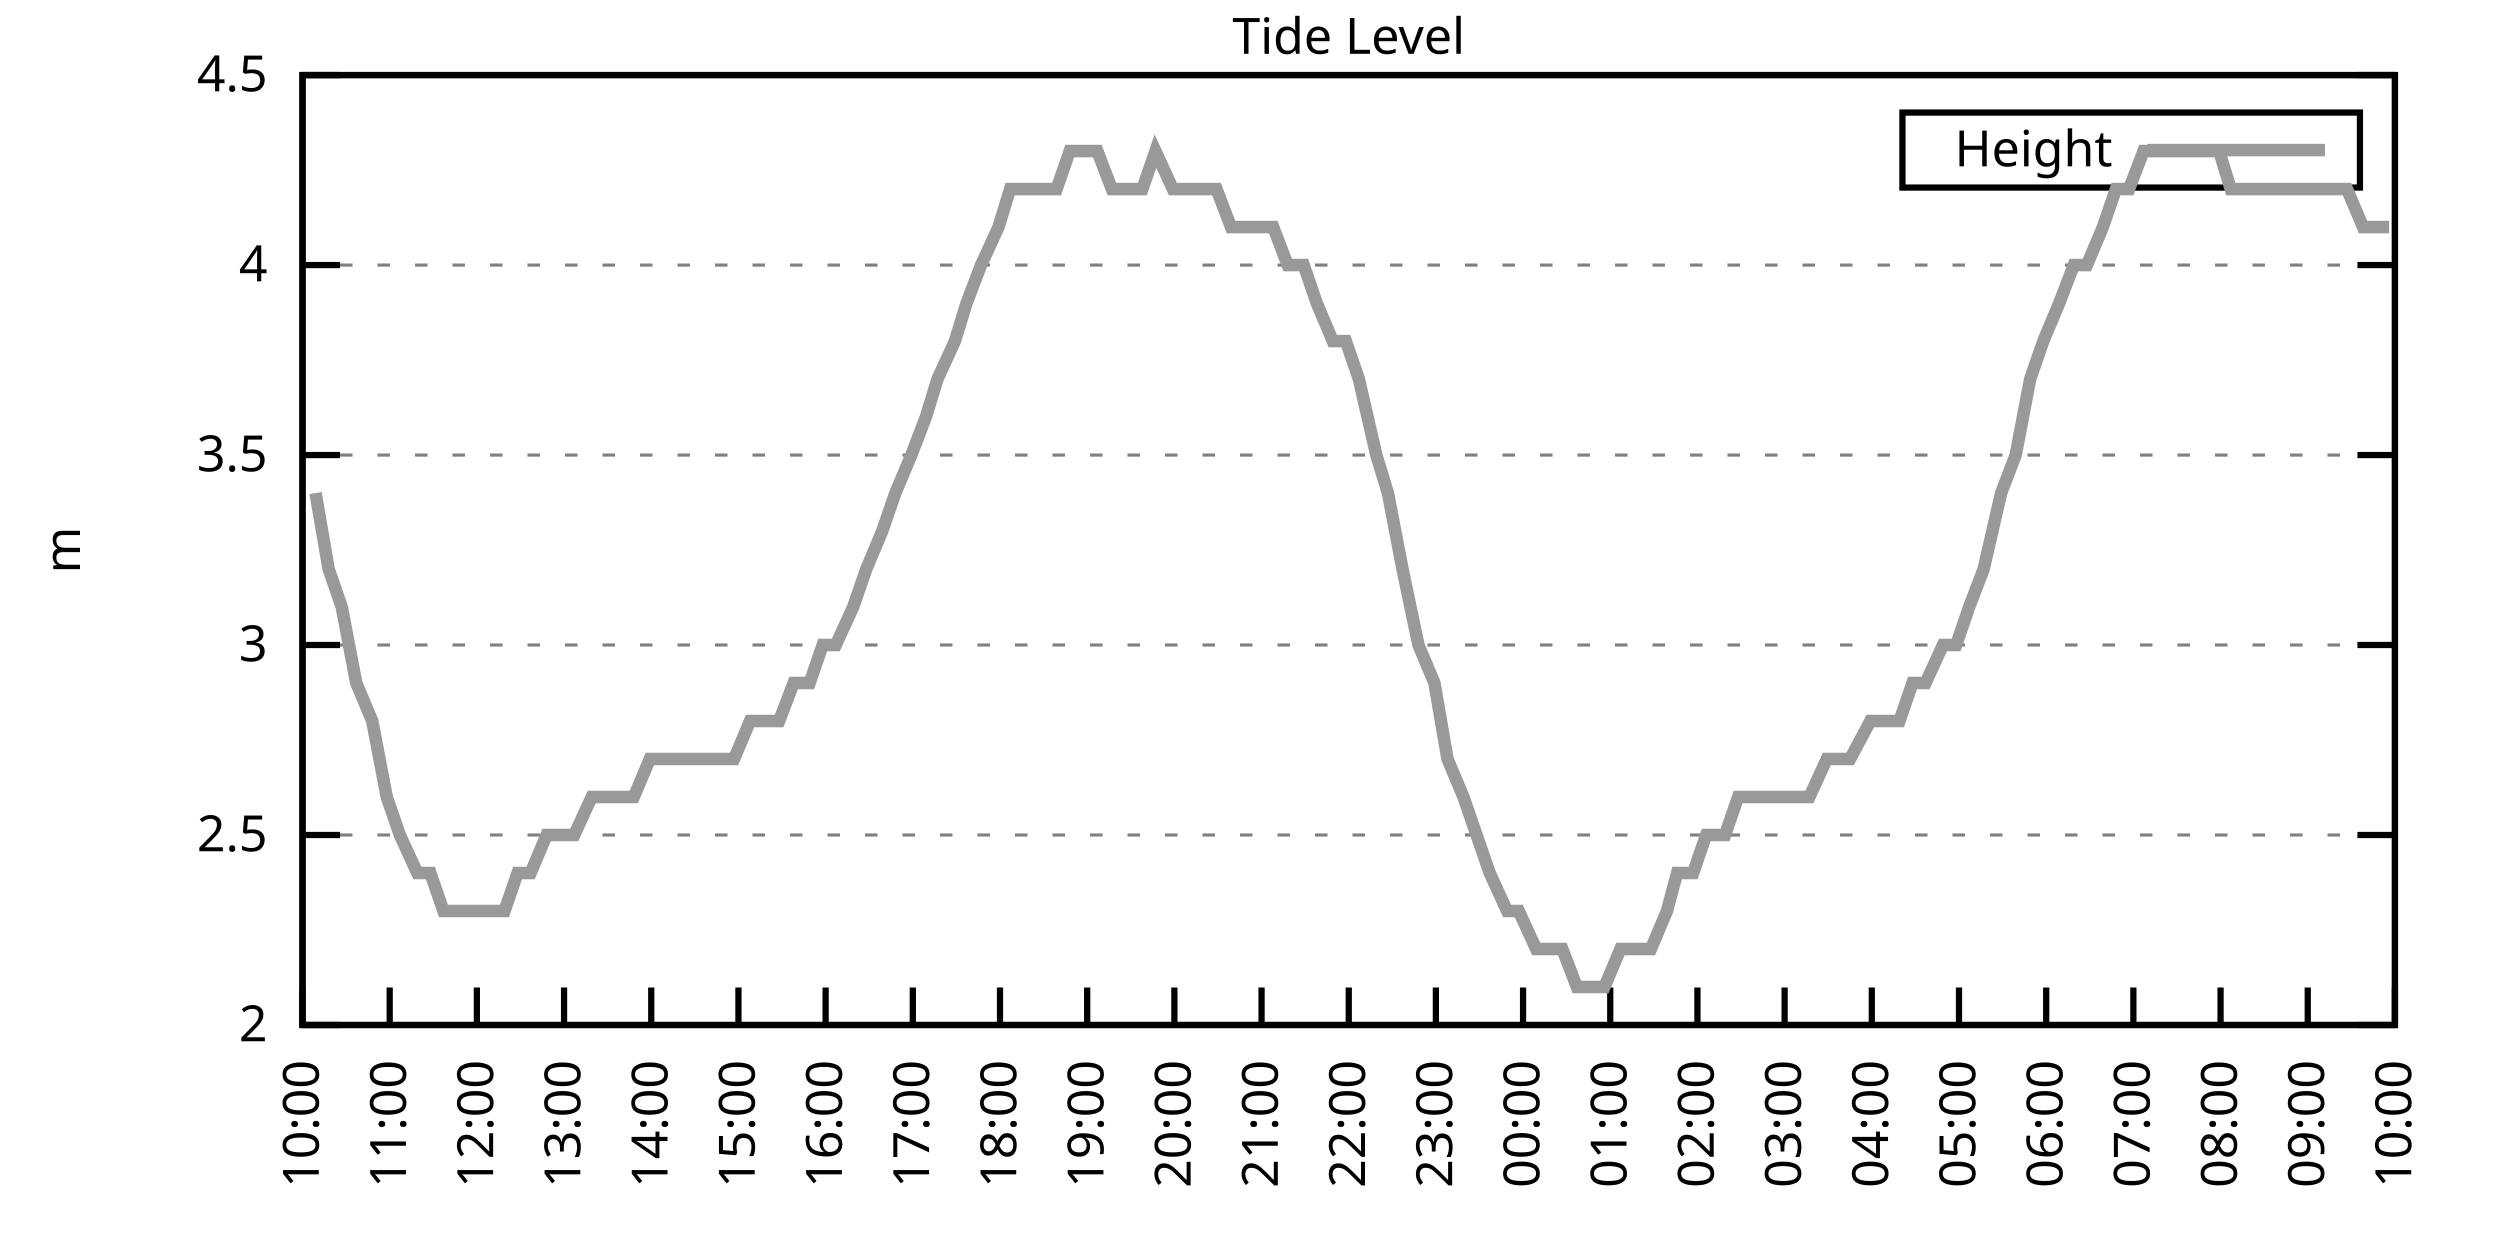
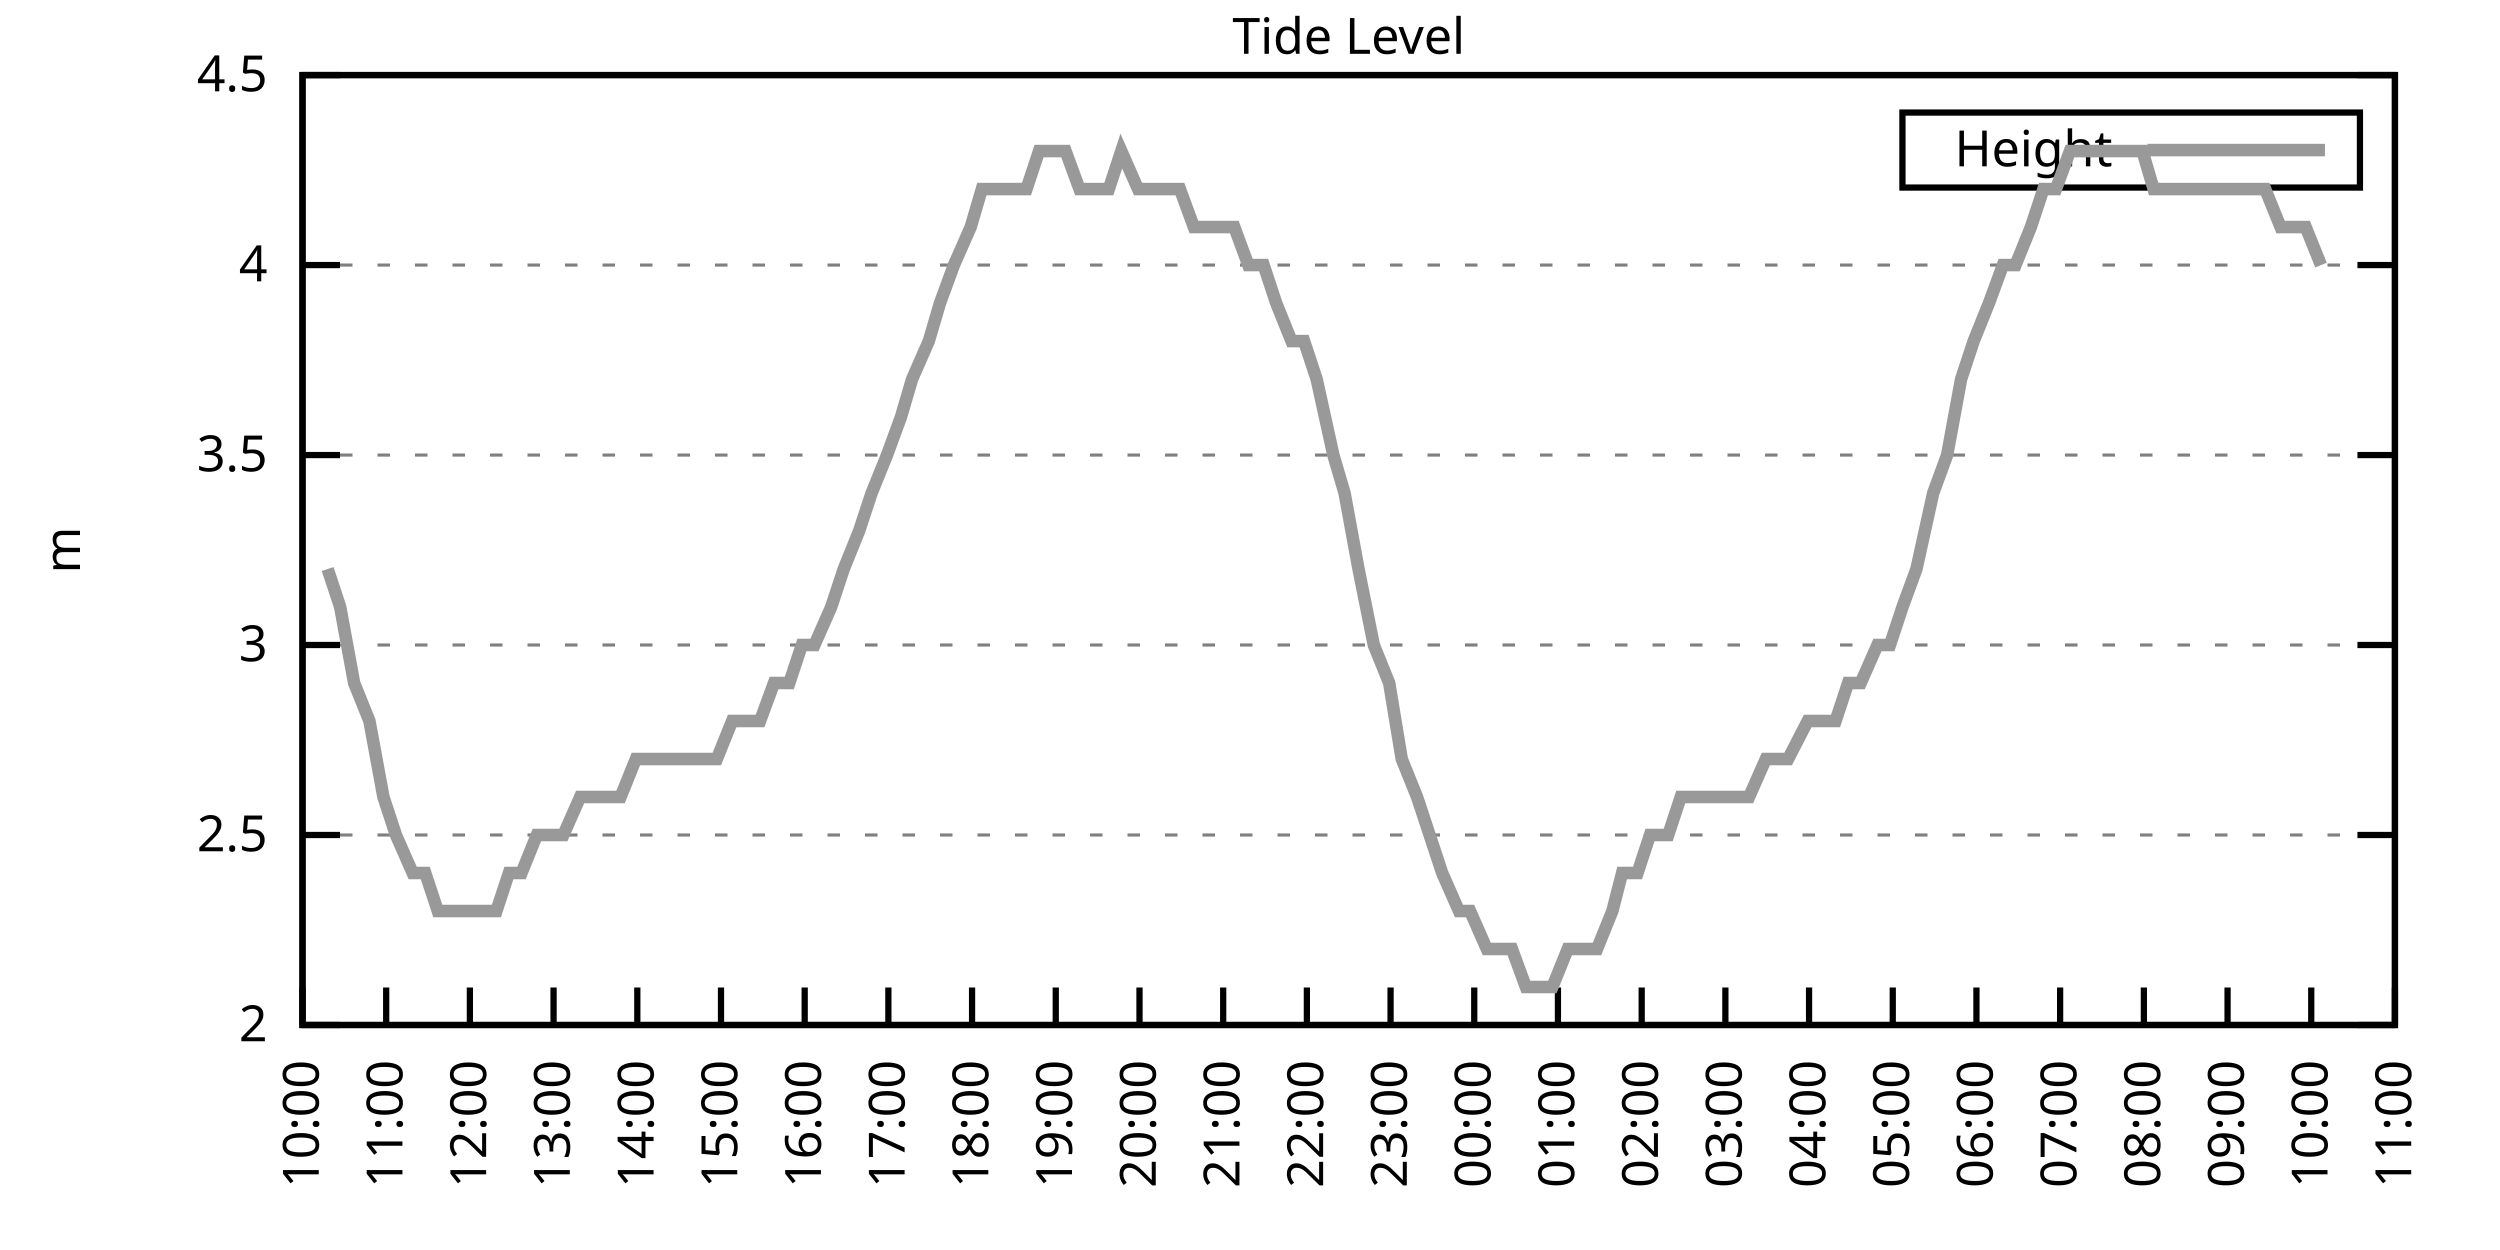
<svg xmlns="http://www.w3.org/2000/svg" xmlns:xlink="http://www.w3.org/1999/xlink" width="400" height="200" viewBox="0 0 400 200">
  <g id="gnuplot_canvas">
    <rect x="0" y="0" width="400" height="200" fill="none" />
    <defs>
      <circle id="gpDot" r="0.5" stroke-width="0.5" stroke="currentColor" />
      <path id="gpPt0" stroke-width="0.333" stroke="currentColor" d="M-1,0 h2 M0,-1 v2" />
      <path id="gpPt1" stroke-width="0.333" stroke="currentColor" d="M-1,-1 L1,1 M1,-1 L-1,1" />
      <path id="gpPt2" stroke-width="0.333" stroke="currentColor" d="M-1,0 L1,0 M0,-1 L0,1 M-1,-1 L1,1 M-1,1 L1,-1" />
      <rect id="gpPt3" stroke-width="0.333" stroke="currentColor" x="-1" y="-1" width="2" height="2" />
      <rect id="gpPt4" stroke-width="0.333" stroke="currentColor" fill="currentColor" x="-1" y="-1" width="2" height="2" />
      <circle id="gpPt5" stroke-width="0.333" stroke="currentColor" cx="0" cy="0" r="1" />
      <use xlink:href="#gpPt5" id="gpPt6" fill="currentColor" stroke="none" />
      <path id="gpPt7" stroke-width="0.333" stroke="currentColor" d="M0,-1.33 L-1.33,0.67 L1.33,0.67 z" />
      <use xlink:href="#gpPt7" id="gpPt8" fill="currentColor" stroke="none" />
      <use xlink:href="#gpPt7" id="gpPt9" stroke="currentColor" transform="rotate(180)" />
      <use xlink:href="#gpPt9" id="gpPt10" fill="currentColor" stroke="none" />
      <use xlink:href="#gpPt3" id="gpPt11" stroke="currentColor" transform="rotate(45)" />
      <use xlink:href="#gpPt11" id="gpPt12" fill="currentColor" stroke="none" />
      <path id="gpPt13" stroke-width="0.333" stroke="currentColor" d="M0,1.330 L1.265,0.411 L0.782,-1.067 L-0.782,-1.076 L-1.265,0.411 z" />
      <use xlink:href="#gpPt13" id="gpPt14" fill="currentColor" stroke="none" />
      <filter id="textbox" filterUnits="objectBoundingBox" x="0" y="0" height="1" width="1">
        <feFlood flood-color="white" flood-opacity="1" result="bgnd" />
        <feComposite in="SourceGraphic" in2="bgnd" operator="atop" />
      </filter>
      <filter id="greybox" filterUnits="objectBoundingBox" x="0" y="0" height="1" width="1">
        <feFlood flood-color="lightgrey" flood-opacity="1" result="grey" />
        <feComposite in="SourceGraphic" in2="grey" operator="atop" />
      </filter>
    </defs>
    <g fill="none" color="white" stroke="currentColor" stroke-width="1.00" stroke-linecap="butt" stroke-linejoin="miter">
</g>
    <g fill="none" color="black" stroke="currentColor" stroke-width="1.00" stroke-linecap="butt" stroke-linejoin="miter">
      <g stroke="none" shape-rendering="crispEdges">
        <polygon fill="rgb(255, 255, 255)" points="48.40,164.00 383.18,164.00 383.18,12.02 48.40,12.02 " />
      </g>
    </g>
    <g fill="none" color="black" stroke="currentColor" stroke-width="1.00" stroke-linecap="butt" stroke-linejoin="miter">
</g>
    <g fill="none" color="black" stroke="black" stroke-width="0.50" stroke-linecap="butt" stroke-linejoin="miter">
</g>
    <g fill="none" color="gray" stroke="currentColor" stroke-width="0.50" stroke-linecap="butt" stroke-linejoin="miter">
      <path stroke="gray" stroke-dasharray="2,4" class="gridline" d="M48.40,164.00 L383.19,164.00  " />
    </g>
    <g fill="none" color="gray" stroke="gray" stroke-width="1.00" stroke-linecap="butt" stroke-linejoin="miter">
</g>
    <g fill="none" color="black" stroke="currentColor" stroke-width="1.00" stroke-linecap="butt" stroke-linejoin="miter">
      <path stroke="black" d="M48.40,164.00 L54.40,164.00 M383.19,164.00 L377.19,164.00  " />
      <g transform="translate(42.80,166.60)" stroke="none" fill="black" font-family="Sans" font-size="8.00" text-anchor="end">
        <text>
          <tspan font-family="Sans"> 2</tspan>
        </text>
      </g>
    </g>
    <g fill="none" color="black" stroke="currentColor" stroke-width="1.00" stroke-linecap="butt" stroke-linejoin="miter">
</g>
    <g fill="none" color="black" stroke="black" stroke-width="0.50" stroke-linecap="butt" stroke-linejoin="miter">
</g>
    <g fill="none" color="gray" stroke="currentColor" stroke-width="0.50" stroke-linecap="butt" stroke-linejoin="miter">
      <path stroke="gray" stroke-dasharray="2,4" class="gridline" d="M48.40,133.60 L383.19,133.60  " />
    </g>
    <g fill="none" color="gray" stroke="gray" stroke-width="1.00" stroke-linecap="butt" stroke-linejoin="miter">
</g>
    <g fill="none" color="black" stroke="currentColor" stroke-width="1.00" stroke-linecap="butt" stroke-linejoin="miter">
      <path stroke="black" d="M48.40,133.60 L54.40,133.60 M383.19,133.60 L377.19,133.60  " />
      <g transform="translate(42.80,136.20)" stroke="none" fill="black" font-family="Sans" font-size="8.00" text-anchor="end">
        <text>
          <tspan font-family="Sans"> 2.5</tspan>
        </text>
      </g>
    </g>
    <g fill="none" color="black" stroke="currentColor" stroke-width="1.00" stroke-linecap="butt" stroke-linejoin="miter">
</g>
    <g fill="none" color="black" stroke="black" stroke-width="0.50" stroke-linecap="butt" stroke-linejoin="miter">
</g>
    <g fill="none" color="gray" stroke="currentColor" stroke-width="0.50" stroke-linecap="butt" stroke-linejoin="miter">
      <path stroke="gray" stroke-dasharray="2,4" class="gridline" d="M48.40,103.20 L383.19,103.20  " />
    </g>
    <g fill="none" color="gray" stroke="gray" stroke-width="1.00" stroke-linecap="butt" stroke-linejoin="miter">
</g>
    <g fill="none" color="black" stroke="currentColor" stroke-width="1.00" stroke-linecap="butt" stroke-linejoin="miter">
      <path stroke="black" d="M48.40,103.20 L54.40,103.20 M383.19,103.20 L377.19,103.20  " />
      <g transform="translate(42.80,105.80)" stroke="none" fill="black" font-family="Sans" font-size="8.00" text-anchor="end">
        <text>
          <tspan font-family="Sans"> 3</tspan>
        </text>
      </g>
    </g>
    <g fill="none" color="black" stroke="currentColor" stroke-width="1.00" stroke-linecap="butt" stroke-linejoin="miter">
</g>
    <g fill="none" color="black" stroke="black" stroke-width="0.50" stroke-linecap="butt" stroke-linejoin="miter">
</g>
    <g fill="none" color="gray" stroke="currentColor" stroke-width="0.50" stroke-linecap="butt" stroke-linejoin="miter">
      <path stroke="gray" stroke-dasharray="2,4" class="gridline" d="M48.40,72.81 L383.19,72.81  " />
    </g>
    <g fill="none" color="gray" stroke="gray" stroke-width="1.00" stroke-linecap="butt" stroke-linejoin="miter">
</g>
    <g fill="none" color="black" stroke="currentColor" stroke-width="1.00" stroke-linecap="butt" stroke-linejoin="miter">
      <path stroke="black" d="M48.40,72.81 L54.40,72.81 M383.19,72.81 L377.19,72.81  " />
      <g transform="translate(42.80,75.41)" stroke="none" fill="black" font-family="Sans" font-size="8.00" text-anchor="end">
        <text>
          <tspan font-family="Sans"> 3.5</tspan>
        </text>
      </g>
    </g>
    <g fill="none" color="black" stroke="currentColor" stroke-width="1.00" stroke-linecap="butt" stroke-linejoin="miter">
</g>
    <g fill="none" color="black" stroke="black" stroke-width="0.50" stroke-linecap="butt" stroke-linejoin="miter">
</g>
    <g fill="none" color="gray" stroke="currentColor" stroke-width="0.50" stroke-linecap="butt" stroke-linejoin="miter">
      <path stroke="gray" stroke-dasharray="2,4" class="gridline" d="M48.40,42.41 L383.19,42.41  " />
    </g>
    <g fill="none" color="gray" stroke="gray" stroke-width="1.00" stroke-linecap="butt" stroke-linejoin="miter">
</g>
    <g fill="none" color="black" stroke="currentColor" stroke-width="1.00" stroke-linecap="butt" stroke-linejoin="miter">
      <path stroke="black" d="M48.40,42.41 L54.40,42.41 M383.19,42.41 L377.19,42.41  " />
      <g transform="translate(42.80,45.01)" stroke="none" fill="black" font-family="Sans" font-size="8.00" text-anchor="end">
        <text>
          <tspan font-family="Sans"> 4</tspan>
        </text>
      </g>
    </g>
    <g fill="none" color="black" stroke="currentColor" stroke-width="1.00" stroke-linecap="butt" stroke-linejoin="miter">
</g>
    <g fill="none" color="black" stroke="black" stroke-width="0.50" stroke-linecap="butt" stroke-linejoin="miter">
</g>
    <g fill="none" color="gray" stroke="currentColor" stroke-width="0.50" stroke-linecap="butt" stroke-linejoin="miter">
      <path stroke="gray" stroke-dasharray="2,4" class="gridline" d="M48.40,12.01 L383.19,12.01  " />
    </g>
    <g fill="none" color="gray" stroke="gray" stroke-width="1.00" stroke-linecap="butt" stroke-linejoin="miter">
</g>
    <g fill="none" color="black" stroke="currentColor" stroke-width="1.00" stroke-linecap="butt" stroke-linejoin="miter">
      <path stroke="black" d="M48.40,12.01 L54.40,12.01 M383.19,12.01 L377.19,12.01  " />
      <g transform="translate(42.80,14.61)" stroke="none" fill="black" font-family="Sans" font-size="8.00" text-anchor="end">
        <text>
          <tspan font-family="Sans"> 4.5</tspan>
        </text>
      </g>
    </g>
    <g fill="none" color="black" stroke="currentColor" stroke-width="1.00" stroke-linecap="butt" stroke-linejoin="miter">
      <path stroke="black" d="M48.40,164.00 L48.40,158.00  " />
      <g transform="translate(51.00,169.60) rotate(270.00)" stroke="none" fill="black" font-family="Sans" font-size="8.00" text-anchor="end">
        <text>
          <tspan font-family="Sans">10:00</tspan>
        </text>
      </g>
    </g>
    <g fill="none" color="black" stroke="currentColor" stroke-width="1.00" stroke-linecap="butt" stroke-linejoin="miter">
-       <path stroke="black" d="M62.35,164.00 L62.35,158.00  " />
-       <g transform="translate(64.95,169.60) rotate(270.00)" stroke="none" fill="black" font-family="Sans" font-size="8.00" text-anchor="end">
+       <path stroke="black" d="M61.79,164.00 L61.79,158.00  " />
+       <g transform="translate(64.39,169.60) rotate(270.00)" stroke="none" fill="black" font-family="Sans" font-size="8.00" text-anchor="end">
        <text>
          <tspan font-family="Sans">11:00</tspan>
        </text>
      </g>
    </g>
    <g fill="none" color="black" stroke="currentColor" stroke-width="1.00" stroke-linecap="butt" stroke-linejoin="miter">
-       <path stroke="black" d="M76.30,164.00 L76.30,158.00  " />
-       <g transform="translate(78.90,169.60) rotate(270.00)" stroke="none" fill="black" font-family="Sans" font-size="8.00" text-anchor="end">
+       <path stroke="black" d="M75.18,164.00 L75.18,158.00  " />
+       <g transform="translate(77.78,169.60) rotate(270.00)" stroke="none" fill="black" font-family="Sans" font-size="8.00" text-anchor="end">
        <text>
          <tspan font-family="Sans">12:00</tspan>
        </text>
      </g>
    </g>
    <g fill="none" color="black" stroke="currentColor" stroke-width="1.00" stroke-linecap="butt" stroke-linejoin="miter">
-       <path stroke="black" d="M90.25,164.00 L90.25,158.00  " />
-       <g transform="translate(92.85,169.60) rotate(270.00)" stroke="none" fill="black" font-family="Sans" font-size="8.00" text-anchor="end">
+       <path stroke="black" d="M88.57,164.00 L88.57,158.00  " />
+       <g transform="translate(91.17,169.60) rotate(270.00)" stroke="none" fill="black" font-family="Sans" font-size="8.00" text-anchor="end">
        <text>
          <tspan font-family="Sans">13:00</tspan>
        </text>
      </g>
    </g>
    <g fill="none" color="black" stroke="currentColor" stroke-width="1.00" stroke-linecap="butt" stroke-linejoin="miter">
-       <path stroke="black" d="M104.20,164.00 L104.20,158.00  " />
-       <g transform="translate(106.80,169.60) rotate(270.00)" stroke="none" fill="black" font-family="Sans" font-size="8.00" text-anchor="end">
+       <path stroke="black" d="M101.97,164.00 L101.97,158.00  " />
+       <g transform="translate(104.57,169.60) rotate(270.00)" stroke="none" fill="black" font-family="Sans" font-size="8.00" text-anchor="end">
        <text>
          <tspan font-family="Sans">14:00</tspan>
        </text>
      </g>
    </g>
    <g fill="none" color="black" stroke="currentColor" stroke-width="1.00" stroke-linecap="butt" stroke-linejoin="miter">
-       <path stroke="black" d="M118.15,164.00 L118.15,158.00  " />
-       <g transform="translate(120.75,169.60) rotate(270.00)" stroke="none" fill="black" font-family="Sans" font-size="8.00" text-anchor="end">
+       <path stroke="black" d="M115.36,164.00 L115.36,158.00  " />
+       <g transform="translate(117.96,169.60) rotate(270.00)" stroke="none" fill="black" font-family="Sans" font-size="8.00" text-anchor="end">
        <text>
          <tspan font-family="Sans">15:00</tspan>
        </text>
      </g>
    </g>
    <g fill="none" color="black" stroke="currentColor" stroke-width="1.00" stroke-linecap="butt" stroke-linejoin="miter">
-       <path stroke="black" d="M132.10,164.00 L132.10,158.00  " />
-       <g transform="translate(134.70,169.60) rotate(270.00)" stroke="none" fill="black" font-family="Sans" font-size="8.00" text-anchor="end">
+       <path stroke="black" d="M128.75,164.00 L128.75,158.00  " />
+       <g transform="translate(131.35,169.60) rotate(270.00)" stroke="none" fill="black" font-family="Sans" font-size="8.00" text-anchor="end">
        <text>
          <tspan font-family="Sans">16:00</tspan>
        </text>
      </g>
    </g>
    <g fill="none" color="black" stroke="currentColor" stroke-width="1.00" stroke-linecap="butt" stroke-linejoin="miter">
-       <path stroke="black" d="M146.05,164.00 L146.05,158.00  " />
-       <g transform="translate(148.65,169.60) rotate(270.00)" stroke="none" fill="black" font-family="Sans" font-size="8.00" text-anchor="end">
+       <path stroke="black" d="M142.14,164.00 L142.14,158.00  " />
+       <g transform="translate(144.74,169.60) rotate(270.00)" stroke="none" fill="black" font-family="Sans" font-size="8.00" text-anchor="end">
        <text>
          <tspan font-family="Sans">17:00</tspan>
        </text>
      </g>
    </g>
    <g fill="none" color="black" stroke="currentColor" stroke-width="1.00" stroke-linecap="butt" stroke-linejoin="miter">
-       <path stroke="black" d="M160.00,164.00 L160.00,158.00  " />
-       <g transform="translate(162.60,169.60) rotate(270.00)" stroke="none" fill="black" font-family="Sans" font-size="8.00" text-anchor="end">
+       <path stroke="black" d="M155.53,164.00 L155.53,158.00  " />
+       <g transform="translate(158.13,169.60) rotate(270.00)" stroke="none" fill="black" font-family="Sans" font-size="8.00" text-anchor="end">
        <text>
          <tspan font-family="Sans">18:00</tspan>
        </text>
      </g>
    </g>
    <g fill="none" color="black" stroke="currentColor" stroke-width="1.00" stroke-linecap="butt" stroke-linejoin="miter">
-       <path stroke="black" d="M173.95,164.00 L173.95,158.00  " />
-       <g transform="translate(176.55,169.60) rotate(270.00)" stroke="none" fill="black" font-family="Sans" font-size="8.00" text-anchor="end">
+       <path stroke="black" d="M168.92,164.00 L168.92,158.00  " />
+       <g transform="translate(171.52,169.60) rotate(270.00)" stroke="none" fill="black" font-family="Sans" font-size="8.00" text-anchor="end">
        <text>
          <tspan font-family="Sans">19:00</tspan>
        </text>
      </g>
    </g>
    <g fill="none" color="black" stroke="currentColor" stroke-width="1.00" stroke-linecap="butt" stroke-linejoin="miter">
-       <path stroke="black" d="M187.90,164.00 L187.90,158.00  " />
-       <g transform="translate(190.50,169.60) rotate(270.00)" stroke="none" fill="black" font-family="Sans" font-size="8.00" text-anchor="end">
+       <path stroke="black" d="M182.32,164.00 L182.32,158.00  " />
+       <g transform="translate(184.92,169.60) rotate(270.00)" stroke="none" fill="black" font-family="Sans" font-size="8.00" text-anchor="end">
        <text>
          <tspan font-family="Sans">20:00</tspan>
        </text>
      </g>
    </g>
    <g fill="none" color="black" stroke="currentColor" stroke-width="1.00" stroke-linecap="butt" stroke-linejoin="miter">
-       <path stroke="black" d="M201.85,164.00 L201.85,158.00  " />
-       <g transform="translate(204.45,169.60) rotate(270.00)" stroke="none" fill="black" font-family="Sans" font-size="8.00" text-anchor="end">
+       <path stroke="black" d="M195.71,164.00 L195.71,158.00  " />
+       <g transform="translate(198.31,169.60) rotate(270.00)" stroke="none" fill="black" font-family="Sans" font-size="8.00" text-anchor="end">
        <text>
          <tspan font-family="Sans">21:00</tspan>
        </text>
      </g>
    </g>
    <g fill="none" color="black" stroke="currentColor" stroke-width="1.00" stroke-linecap="butt" stroke-linejoin="miter">
-       <path stroke="black" d="M215.80,164.00 L215.80,158.00  " />
-       <g transform="translate(218.40,169.60) rotate(270.00)" stroke="none" fill="black" font-family="Sans" font-size="8.00" text-anchor="end">
+       <path stroke="black" d="M209.10,164.00 L209.10,158.00  " />
+       <g transform="translate(211.70,169.60) rotate(270.00)" stroke="none" fill="black" font-family="Sans" font-size="8.00" text-anchor="end">
        <text>
          <tspan font-family="Sans">22:00</tspan>
        </text>
      </g>
    </g>
    <g fill="none" color="black" stroke="currentColor" stroke-width="1.00" stroke-linecap="butt" stroke-linejoin="miter">
-       <path stroke="black" d="M229.74,164.00 L229.74,158.00  " />
-       <g transform="translate(232.34,169.60) rotate(270.00)" stroke="none" fill="black" font-family="Sans" font-size="8.00" text-anchor="end">
+       <path stroke="black" d="M222.49,164.00 L222.49,158.00  " />
+       <g transform="translate(225.09,169.60) rotate(270.00)" stroke="none" fill="black" font-family="Sans" font-size="8.00" text-anchor="end">
        <text>
          <tspan font-family="Sans">23:00</tspan>
        </text>
      </g>
    </g>
    <g fill="none" color="black" stroke="currentColor" stroke-width="1.00" stroke-linecap="butt" stroke-linejoin="miter">
-       <path stroke="black" d="M243.69,164.00 L243.69,158.00  " />
-       <g transform="translate(246.29,169.60) rotate(270.00)" stroke="none" fill="black" font-family="Sans" font-size="8.00" text-anchor="end">
+       <path stroke="black" d="M235.88,164.00 L235.88,158.00  " />
+       <g transform="translate(238.48,169.60) rotate(270.00)" stroke="none" fill="black" font-family="Sans" font-size="8.00" text-anchor="end">
        <text>
          <tspan font-family="Sans">00:00</tspan>
        </text>
      </g>
    </g>
    <g fill="none" color="black" stroke="currentColor" stroke-width="1.00" stroke-linecap="butt" stroke-linejoin="miter">
-       <path stroke="black" d="M257.64,164.00 L257.64,158.00  " />
-       <g transform="translate(260.24,169.60) rotate(270.00)" stroke="none" fill="black" font-family="Sans" font-size="8.00" text-anchor="end">
+       <path stroke="black" d="M249.27,164.00 L249.27,158.00  " />
+       <g transform="translate(251.87,169.60) rotate(270.00)" stroke="none" fill="black" font-family="Sans" font-size="8.00" text-anchor="end">
        <text>
          <tspan font-family="Sans">01:00</tspan>
        </text>
      </g>
    </g>
    <g fill="none" color="black" stroke="currentColor" stroke-width="1.00" stroke-linecap="butt" stroke-linejoin="miter">
-       <path stroke="black" d="M271.59,164.00 L271.59,158.00  " />
-       <g transform="translate(274.19,169.60) rotate(270.00)" stroke="none" fill="black" font-family="Sans" font-size="8.00" text-anchor="end">
+       <path stroke="black" d="M262.67,164.00 L262.67,158.00  " />
+       <g transform="translate(265.27,169.60) rotate(270.00)" stroke="none" fill="black" font-family="Sans" font-size="8.00" text-anchor="end">
        <text>
          <tspan font-family="Sans">02:00</tspan>
        </text>
      </g>
    </g>
    <g fill="none" color="black" stroke="currentColor" stroke-width="1.00" stroke-linecap="butt" stroke-linejoin="miter">
-       <path stroke="black" d="M285.54,164.00 L285.54,158.00  " />
-       <g transform="translate(288.14,169.60) rotate(270.00)" stroke="none" fill="black" font-family="Sans" font-size="8.00" text-anchor="end">
+       <path stroke="black" d="M276.06,164.00 L276.06,158.00  " />
+       <g transform="translate(278.66,169.60) rotate(270.00)" stroke="none" fill="black" font-family="Sans" font-size="8.00" text-anchor="end">
        <text>
          <tspan font-family="Sans">03:00</tspan>
        </text>
      </g>
    </g>
    <g fill="none" color="black" stroke="currentColor" stroke-width="1.00" stroke-linecap="butt" stroke-linejoin="miter">
-       <path stroke="black" d="M299.49,164.00 L299.49,158.00  " />
-       <g transform="translate(302.09,169.60) rotate(270.00)" stroke="none" fill="black" font-family="Sans" font-size="8.00" text-anchor="end">
+       <path stroke="black" d="M289.45,164.00 L289.45,158.00  " />
+       <g transform="translate(292.05,169.60) rotate(270.00)" stroke="none" fill="black" font-family="Sans" font-size="8.00" text-anchor="end">
        <text>
          <tspan font-family="Sans">04:00</tspan>
        </text>
      </g>
    </g>
    <g fill="none" color="black" stroke="currentColor" stroke-width="1.00" stroke-linecap="butt" stroke-linejoin="miter">
-       <path stroke="black" d="M313.44,164.00 L313.44,158.00  " />
-       <g transform="translate(316.04,169.60) rotate(270.00)" stroke="none" fill="black" font-family="Sans" font-size="8.00" text-anchor="end">
+       <path stroke="black" d="M302.84,164.00 L302.84,158.00  " />
+       <g transform="translate(305.44,169.60) rotate(270.00)" stroke="none" fill="black" font-family="Sans" font-size="8.00" text-anchor="end">
        <text>
          <tspan font-family="Sans">05:00</tspan>
        </text>
      </g>
    </g>
    <g fill="none" color="black" stroke="currentColor" stroke-width="1.00" stroke-linecap="butt" stroke-linejoin="miter">
-       <path stroke="black" d="M327.39,164.00 L327.39,158.00  " />
-       <g transform="translate(329.99,169.60) rotate(270.00)" stroke="none" fill="black" font-family="Sans" font-size="8.00" text-anchor="end">
+       <path stroke="black" d="M316.23,164.00 L316.23,158.00  " />
+       <g transform="translate(318.83,169.60) rotate(270.00)" stroke="none" fill="black" font-family="Sans" font-size="8.00" text-anchor="end">
        <text>
          <tspan font-family="Sans">06:00</tspan>
        </text>
      </g>
    </g>
    <g fill="none" color="black" stroke="currentColor" stroke-width="1.00" stroke-linecap="butt" stroke-linejoin="miter">
-       <path stroke="black" d="M341.34,164.00 L341.34,158.00  " />
-       <g transform="translate(343.94,169.60) rotate(270.00)" stroke="none" fill="black" font-family="Sans" font-size="8.00" text-anchor="end">
+       <path stroke="black" d="M329.62,164.00 L329.62,158.00  " />
+       <g transform="translate(332.22,169.60) rotate(270.00)" stroke="none" fill="black" font-family="Sans" font-size="8.00" text-anchor="end">
        <text>
          <tspan font-family="Sans">07:00</tspan>
        </text>
      </g>
    </g>
    <g fill="none" color="black" stroke="currentColor" stroke-width="1.00" stroke-linecap="butt" stroke-linejoin="miter">
-       <path stroke="black" d="M355.29,164.00 L355.29,158.00  " />
-       <g transform="translate(357.89,169.60) rotate(270.00)" stroke="none" fill="black" font-family="Sans" font-size="8.00" text-anchor="end">
+       <path stroke="black" d="M343.02,164.00 L343.02,158.00  " />
+       <g transform="translate(345.62,169.60) rotate(270.00)" stroke="none" fill="black" font-family="Sans" font-size="8.00" text-anchor="end">
        <text>
          <tspan font-family="Sans">08:00</tspan>
        </text>
      </g>
    </g>
    <g fill="none" color="black" stroke="currentColor" stroke-width="1.00" stroke-linecap="butt" stroke-linejoin="miter">
-       <path stroke="black" d="M369.24,164.00 L369.24,158.00  " />
-       <g transform="translate(371.84,169.60) rotate(270.00)" stroke="none" fill="black" font-family="Sans" font-size="8.00" text-anchor="end">
+       <path stroke="black" d="M356.41,164.00 L356.41,158.00  " />
+       <g transform="translate(359.01,169.60) rotate(270.00)" stroke="none" fill="black" font-family="Sans" font-size="8.00" text-anchor="end">
        <text>
          <tspan font-family="Sans">09:00</tspan>
+         </text>
+       </g>
+     </g>
+     <g fill="none" color="black" stroke="currentColor" stroke-width="1.00" stroke-linecap="butt" stroke-linejoin="miter">
+       <path stroke="black" d="M369.80,164.00 L369.80,158.00  " />
+       <g transform="translate(372.40,169.60) rotate(270.00)" stroke="none" fill="black" font-family="Sans" font-size="8.00" text-anchor="end">
+         <text>
+           <tspan font-family="Sans">10:00</tspan>
        </text>
      </g>
    </g>
    <g fill="none" color="black" stroke="currentColor" stroke-width="1.00" stroke-linecap="butt" stroke-linejoin="miter">
      <path stroke="black" d="M383.19,164.00 L383.19,158.00  " />
      <g transform="translate(385.79,169.60) rotate(270.00)" stroke="none" fill="black" font-family="Sans" font-size="8.00" text-anchor="end">
        <text>
-           <tspan font-family="Sans">10:00</tspan>
+           <tspan font-family="Sans">11:00</tspan>
        </text>
      </g>
    </g>
    <g fill="none" color="black" stroke="currentColor" stroke-width="1.00" stroke-linecap="butt" stroke-linejoin="miter">
</g>
    <g fill="none" color="black" stroke="currentColor" stroke-width="1.00" stroke-linecap="butt" stroke-linejoin="miter">
      <path stroke="black" d="M48.40,12.01 L48.40,164.00 L383.19,164.00 L383.19,12.01 L48.40,12.01 Z  " />
    </g>
    <g fill="none" color="black" stroke="currentColor" stroke-width="1.00" stroke-linecap="butt" stroke-linejoin="miter">
</g>
    <g fill="none" color="black" stroke="currentColor" stroke-width="1.00" stroke-linecap="butt" stroke-linejoin="miter">
      <path stroke="black" d="M304.39,30.01 L304.39,18.01 L377.59,18.01 L377.59,30.01 L304.39,30.01 Z  " />
    </g>
    <g id="Tide_level_plot_1">
      <g fill="none" color="white" stroke="black" stroke-width="2.00" stroke-linecap="butt" stroke-linejoin="miter">
</g>
      <g fill="none" color="black" stroke="currentColor" stroke-width="2.00" stroke-linecap="butt" stroke-linejoin="miter">
        <g transform="translate(337.99,26.61)" stroke="none" fill="black" font-family="Sans" font-size="8.00" text-anchor="end">
          <text>
            <tspan font-family="Sans">Height</tspan>
          </text>
        </g>
      </g>
      <g fill="none" color="black" stroke="currentColor" stroke-width="2.00" stroke-linecap="butt" stroke-linejoin="miter">
-         <path stroke="rgb(153, 153, 153)" d="M343.59,24.01 L371.99,24.01 M50.49,78.89 L52.58,91.04 L54.68,97.12 L57.00,109.28 L59.56,115.36 L61.88,127.52   L63.98,133.60 L66.77,139.68 L68.86,139.68 L70.95,145.76 L73.28,145.76 L76.07,145.76 L77.93,145.76 L80.72,145.76   L82.81,139.68 L84.90,139.68 L87.46,133.60 L89.55,133.60 L91.88,133.60 L94.67,127.52 L96.76,127.52 L99.32,127.52   L101.41,127.52 L103.97,121.44 L106.29,121.44 L108.62,121.44 L110.94,121.44 L113.27,121.44 L115.36,121.44 L117.45,121.44   L120.01,115.36 L122.10,115.36 L124.66,115.36 L126.98,109.28 L129.54,109.28 L131.63,103.20 L133.72,103.20 L136.51,97.12   L138.61,91.04 L141.16,84.97 L143.26,78.89 L145.81,72.81 L148.14,66.73 L150.00,60.65 L152.79,54.57 L154.65,48.49   L156.97,42.41 L159.76,36.33 L161.62,30.25 L164.41,30.25 L166.51,30.25 L169.06,30.25 L171.16,24.17 L173.48,24.17   L175.57,24.17 L177.90,30.25 L180.69,30.25 L182.78,30.25 L184.87,24.17 L187.66,30.25 L189.29,30.25 L191.85,30.25   L194.64,30.25 L196.96,36.33 L199.29,36.33 L201.38,36.33 L203.71,36.33 L206.03,42.41 L208.59,42.41 L210.68,48.49   L213.24,54.57 L215.33,54.57 L217.42,60.65 L220.21,72.81 L222.07,78.89 L224.40,91.04 L226.95,103.20 L229.51,109.28   L231.60,121.44 L234.16,127.52 L236.25,133.60 L238.35,139.68 L241.14,145.76 L243.00,145.76 L245.79,151.84 L247.88,151.84   L249.97,151.84 L252.30,157.92 L255.09,157.92 L256.71,157.92 L259.27,151.84 L261.83,151.84 L264.15,151.84 L266.71,145.76   L268.34,139.68 L270.90,139.68 L272.99,133.60 L276.01,133.60 L278.10,127.52 L280.66,127.52 L282.75,127.52 L285.31,127.52   L287.64,127.52 L289.50,127.52 L292.29,121.44 L294.15,121.44 L296.01,121.44 L299.26,115.36 L300.89,115.36 L303.91,115.36   L306.00,109.28 L308.09,109.28 L310.88,103.20 L312.98,103.20 L315.07,97.12 L317.39,91.04 L320.18,78.89 L322.51,72.81   L324.83,60.65 L326.93,54.57 L329.48,48.49 L331.81,42.41 L333.90,42.41 L336.46,36.33 L338.55,30.25 L340.64,30.25   L342.97,24.17 L345.76,24.17 L348.08,24.17 L350.41,24.17 L352.73,24.17 L355.06,24.17 L356.92,30.25 L359.24,30.25   L362.03,30.25 L364.13,30.25 L366.45,30.25 L369.01,30.25 L371.10,30.25 L373.19,30.25 L375.52,30.25 L378.08,36.33   L380.63,36.33 L382.26,36.33  " />
+         <path stroke="rgb(153, 153, 153)" d="M343.59,24.01 L371.99,24.01 M52.42,91.04 L54.43,97.12 L56.66,109.28 L59.11,115.36 L61.35,127.52 L63.35,133.60   L66.03,139.68 L68.04,139.68 L70.05,145.76 L72.28,145.76 L74.96,145.76 L76.75,145.76 L79.42,145.76 L81.43,139.68   L83.44,139.68 L85.90,133.60 L87.91,133.60 L90.14,133.60 L92.82,127.52 L94.82,127.52 L97.28,127.52 L99.29,127.52   L101.74,121.44 L103.98,121.44 L106.21,121.44 L108.44,121.44 L110.67,121.44 L112.68,121.44 L114.69,121.44 L117.14,115.36   L119.15,115.36 L121.61,115.36 L123.84,109.28 L126.29,109.28 L128.30,103.20 L130.31,103.20 L132.99,97.12 L135.00,91.04   L137.45,84.97 L139.46,78.89 L141.92,72.81 L144.15,66.73 L145.94,60.65 L148.61,54.57 L150.40,48.49 L152.63,42.41   L155.31,36.33 L157.10,30.25 L159.77,30.25 L161.78,30.25 L164.24,30.25 L166.25,24.17 L168.48,24.17 L170.49,24.17   L172.72,30.25 L175.40,30.25 L177.41,30.25 L179.41,24.17 L182.09,30.25 L183.66,30.25 L186.11,30.25 L188.79,30.25   L191.02,36.33 L193.25,36.33 L195.26,36.33 L197.49,36.33 L199.73,42.41 L202.18,42.41 L204.19,48.49 L206.64,54.57   L208.65,54.57 L210.66,60.65 L213.34,72.81 L215.13,78.89 L217.36,91.04 L219.81,103.20 L222.27,109.28 L224.28,121.44   L226.73,127.52 L228.74,133.60 L230.75,139.68 L233.43,145.76 L235.21,145.76 L237.89,151.84 L239.90,151.84 L241.91,151.84   L244.14,157.92 L246.82,157.92 L248.38,157.92 L250.84,151.84 L253.29,151.84 L255.52,151.84 L257.98,145.76 L259.54,139.68   L262.00,139.68 L264.00,133.60 L266.91,133.60 L268.92,127.52 L271.37,127.52 L273.38,127.52 L275.83,127.52 L278.07,127.52   L279.85,127.52 L282.53,121.44 L284.32,121.44 L286.10,121.44 L289.23,115.36 L290.79,115.36 L293.69,115.36 L295.70,109.28   L297.71,109.28 L300.39,103.20 L302.39,103.20 L304.40,97.12 L306.63,91.04 L309.31,78.89 L311.54,72.81 L313.78,60.65   L315.79,54.57 L318.24,48.49 L320.47,42.41 L322.48,42.41 L324.94,36.33 L326.95,30.25 L328.95,30.25 L331.19,24.17   L333.86,24.17 L336.10,24.17 L338.33,24.17 L340.56,24.17 L342.79,24.17 L344.58,30.25 L346.81,30.25 L349.49,30.25   L351.50,30.25 L353.73,30.25 L356.18,30.25 L358.19,30.25 L360.20,30.25 L362.43,30.25 L364.89,36.33 L367.34,36.33   L368.91,36.33 L371.36,42.41  " />
      </g>
    </g>
    <g fill="none" color="black" stroke="currentColor" stroke-width="2.00" stroke-linecap="butt" stroke-linejoin="miter">
</g>
    <g fill="none" color="black" stroke="black" stroke-width="1.00" stroke-linecap="butt" stroke-linejoin="miter">
</g>
    <g fill="none" color="black" stroke="currentColor" stroke-width="1.00" stroke-linecap="butt" stroke-linejoin="miter">
      <path stroke="black" d="M48.40,12.01 L48.40,164.00 L383.19,164.00 L383.19,12.01 L48.40,12.01 Z  " />
      <g transform="translate(12.80,88.01) rotate(270.00)" stroke="none" fill="black" font-family="Sans" font-size="8.00" text-anchor="middle">
        <text>
          <tspan font-family="Sans">m</tspan>
        </text>
      </g>
    </g>
    <g fill="none" color="black" stroke="currentColor" stroke-width="1.00" stroke-linecap="butt" stroke-linejoin="miter">
</g>
    <g fill="none" color="black" stroke="currentColor" stroke-width="1.00" stroke-linecap="butt" stroke-linejoin="miter">
      <g transform="translate(215.79,8.61)" stroke="none" fill="black" font-family="Sans" font-size="8.00" text-anchor="middle">
        <text>
          <tspan font-family="Sans">Tide Level</tspan>
        </text>
      </g>
    </g>
    <g fill="none" color="black" stroke="currentColor" stroke-width="1.00" stroke-linecap="butt" stroke-linejoin="miter">
</g>
  </g>
</svg>
